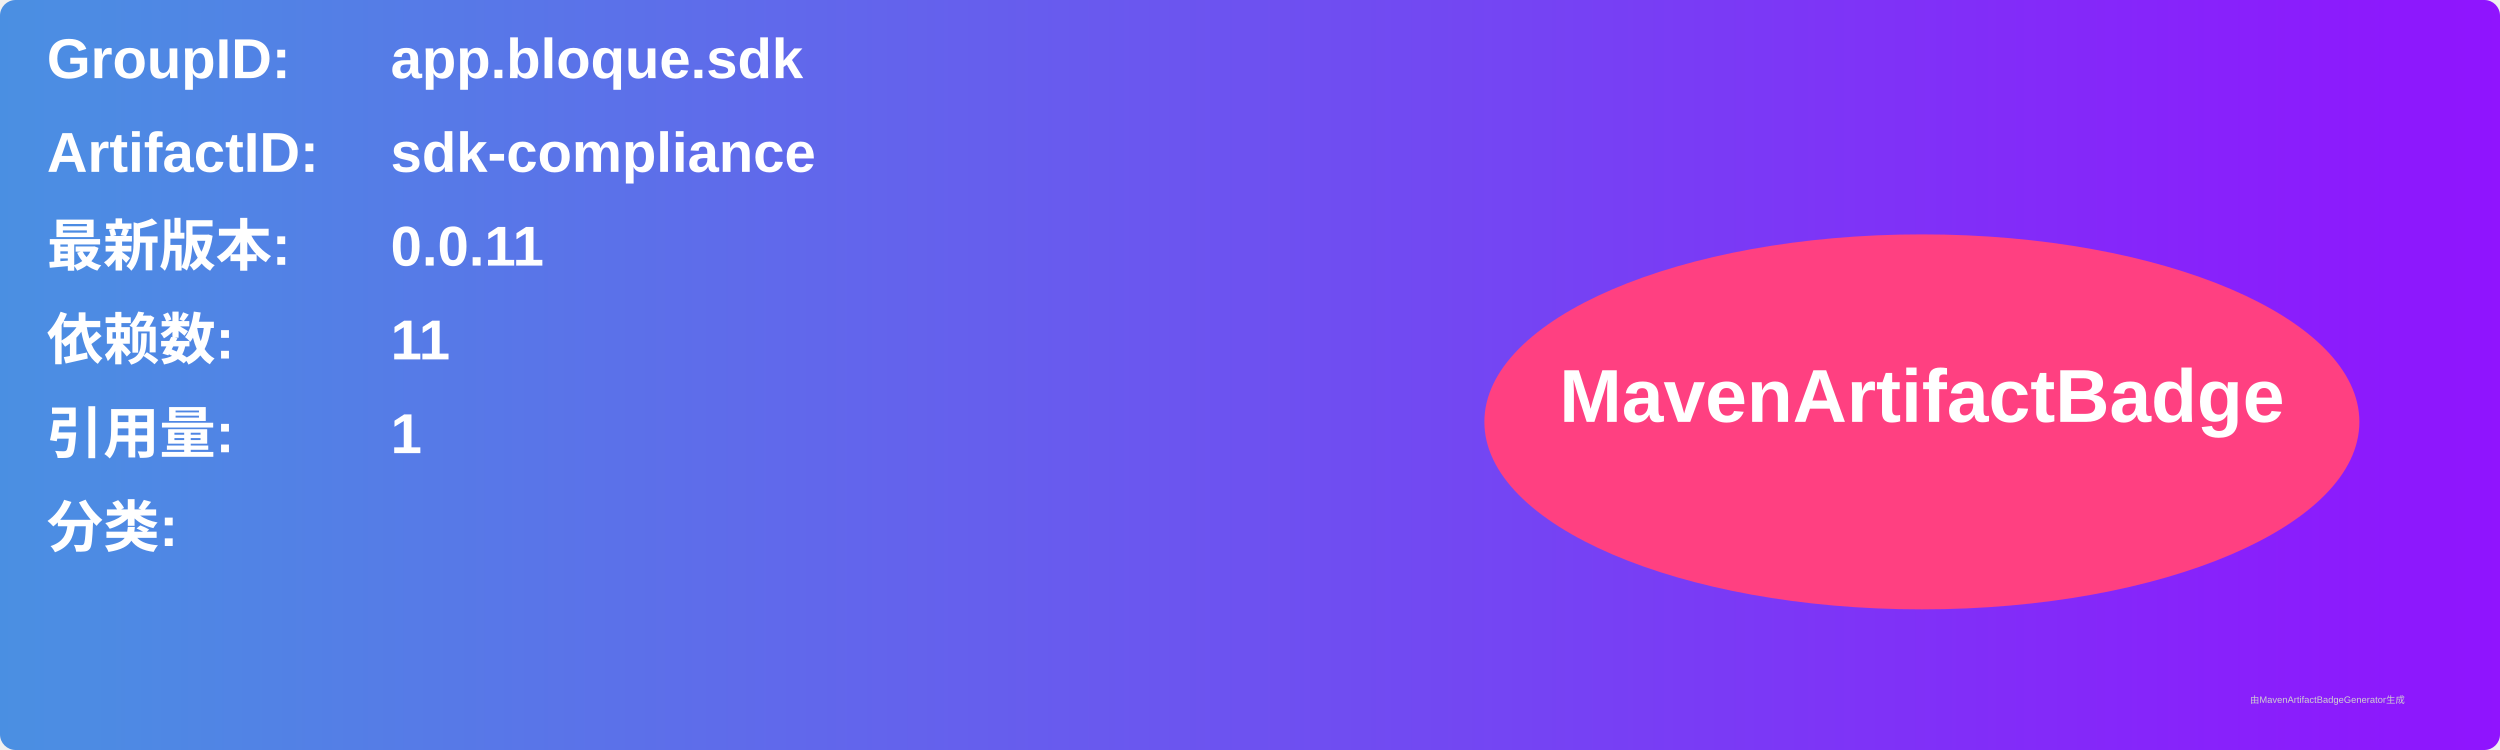
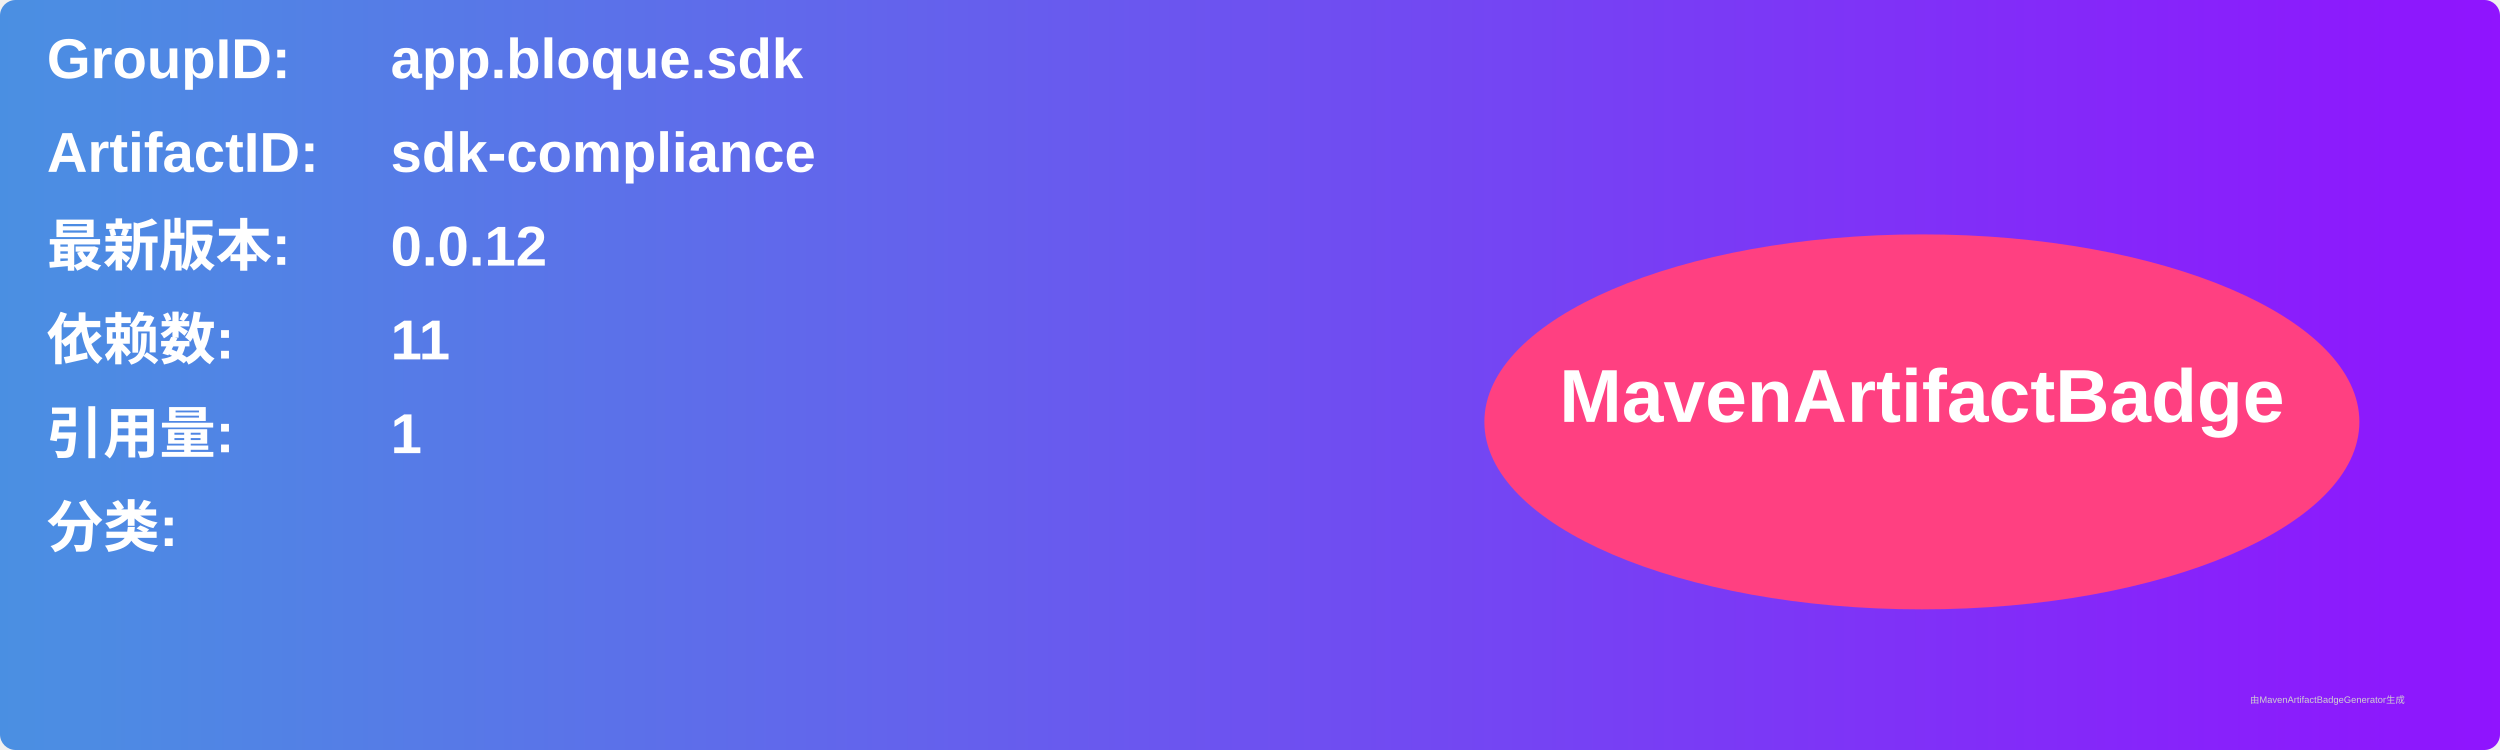
<svg xmlns="http://www.w3.org/2000/svg" width="800" height="240" viewBox="0 0 800 240">
  <linearGradient id="grad" x1="0%" y1="0%" x2="100%" y2="0%">
    <stop offset="0%" stop-color="#4a90e2" />
    <stop offset="100%" stop-color="#9013fe" />
  </linearGradient>
  <rect width="100%" height="100%" rx="5" ry="5" fill="url(#grad)" />
  <g transform="translate(15, 15)">
    <text x="0" y="10" font-family="Arial" font-size="18" fill="white" font-weight="bold" width="260">GroupID:</text>
    <text x="110" y="10" font-family="Arial" font-size="18" fill="white" font-weight="bold" width="460">app.bloque.sdk</text>
    <text x="0" y="40" font-family="Arial" font-size="18" fill="white" font-weight="bold" width="260">ArtifactID:</text>
    <text x="110" y="40" font-family="Arial" font-size="18" fill="white" font-weight="bold" width="460">sdk-compliance</text>
    <text x="0" y="70" font-family="Arial" font-size="18" fill="white" font-weight="bold">最新版本:</text>
    <text x="110" y="70" font-family="Arial" font-size="18" fill="white" font-weight="bold">
-       <tspan font-weight="bold">0.0.11</tspan>
+       <tspan font-weight="bold">0.0.12</tspan>
    </text>
    <text x="0" y="100" font-family="Arial" font-size="18" fill="white" font-weight="bold">依赖数: </text>
    <text x="110" y="100" font-family="Arial" font-size="18" fill="white">
      <tspan font-weight="bold">11</tspan>
    </text>
    <text x="0" y="130" font-family="Arial" font-size="18" fill="white" font-weight="bold">引用量: </text>
    <text x="110" y="130" font-family="Arial" font-size="18" fill="white">
      <tspan font-weight="bold">1</tspan>
    </text>
    <text x="0" y="160" font-family="Arial" font-size="18" fill="white" font-weight="bold">分类:</text>
    <text x="10" y="190" font-family="Arial" font-size="10" fill="white">
      <tspan font-weight="bold" />
    </text>
    <ellipse cx="600" cy="120" rx="140" ry="60" fill="#ff4081" />
    <text x="600" y="120" text-anchor="middle" font-family="Arial" font-size="24" fill="white" font-weight="bold">MavenArtifactBadge</text>
  </g>
  <text x="720" y="225" font-family="Arial" font-size="3" fill="#d0d0d0">由MavenArtifactBadgeGenerator生成</text>
</svg>
